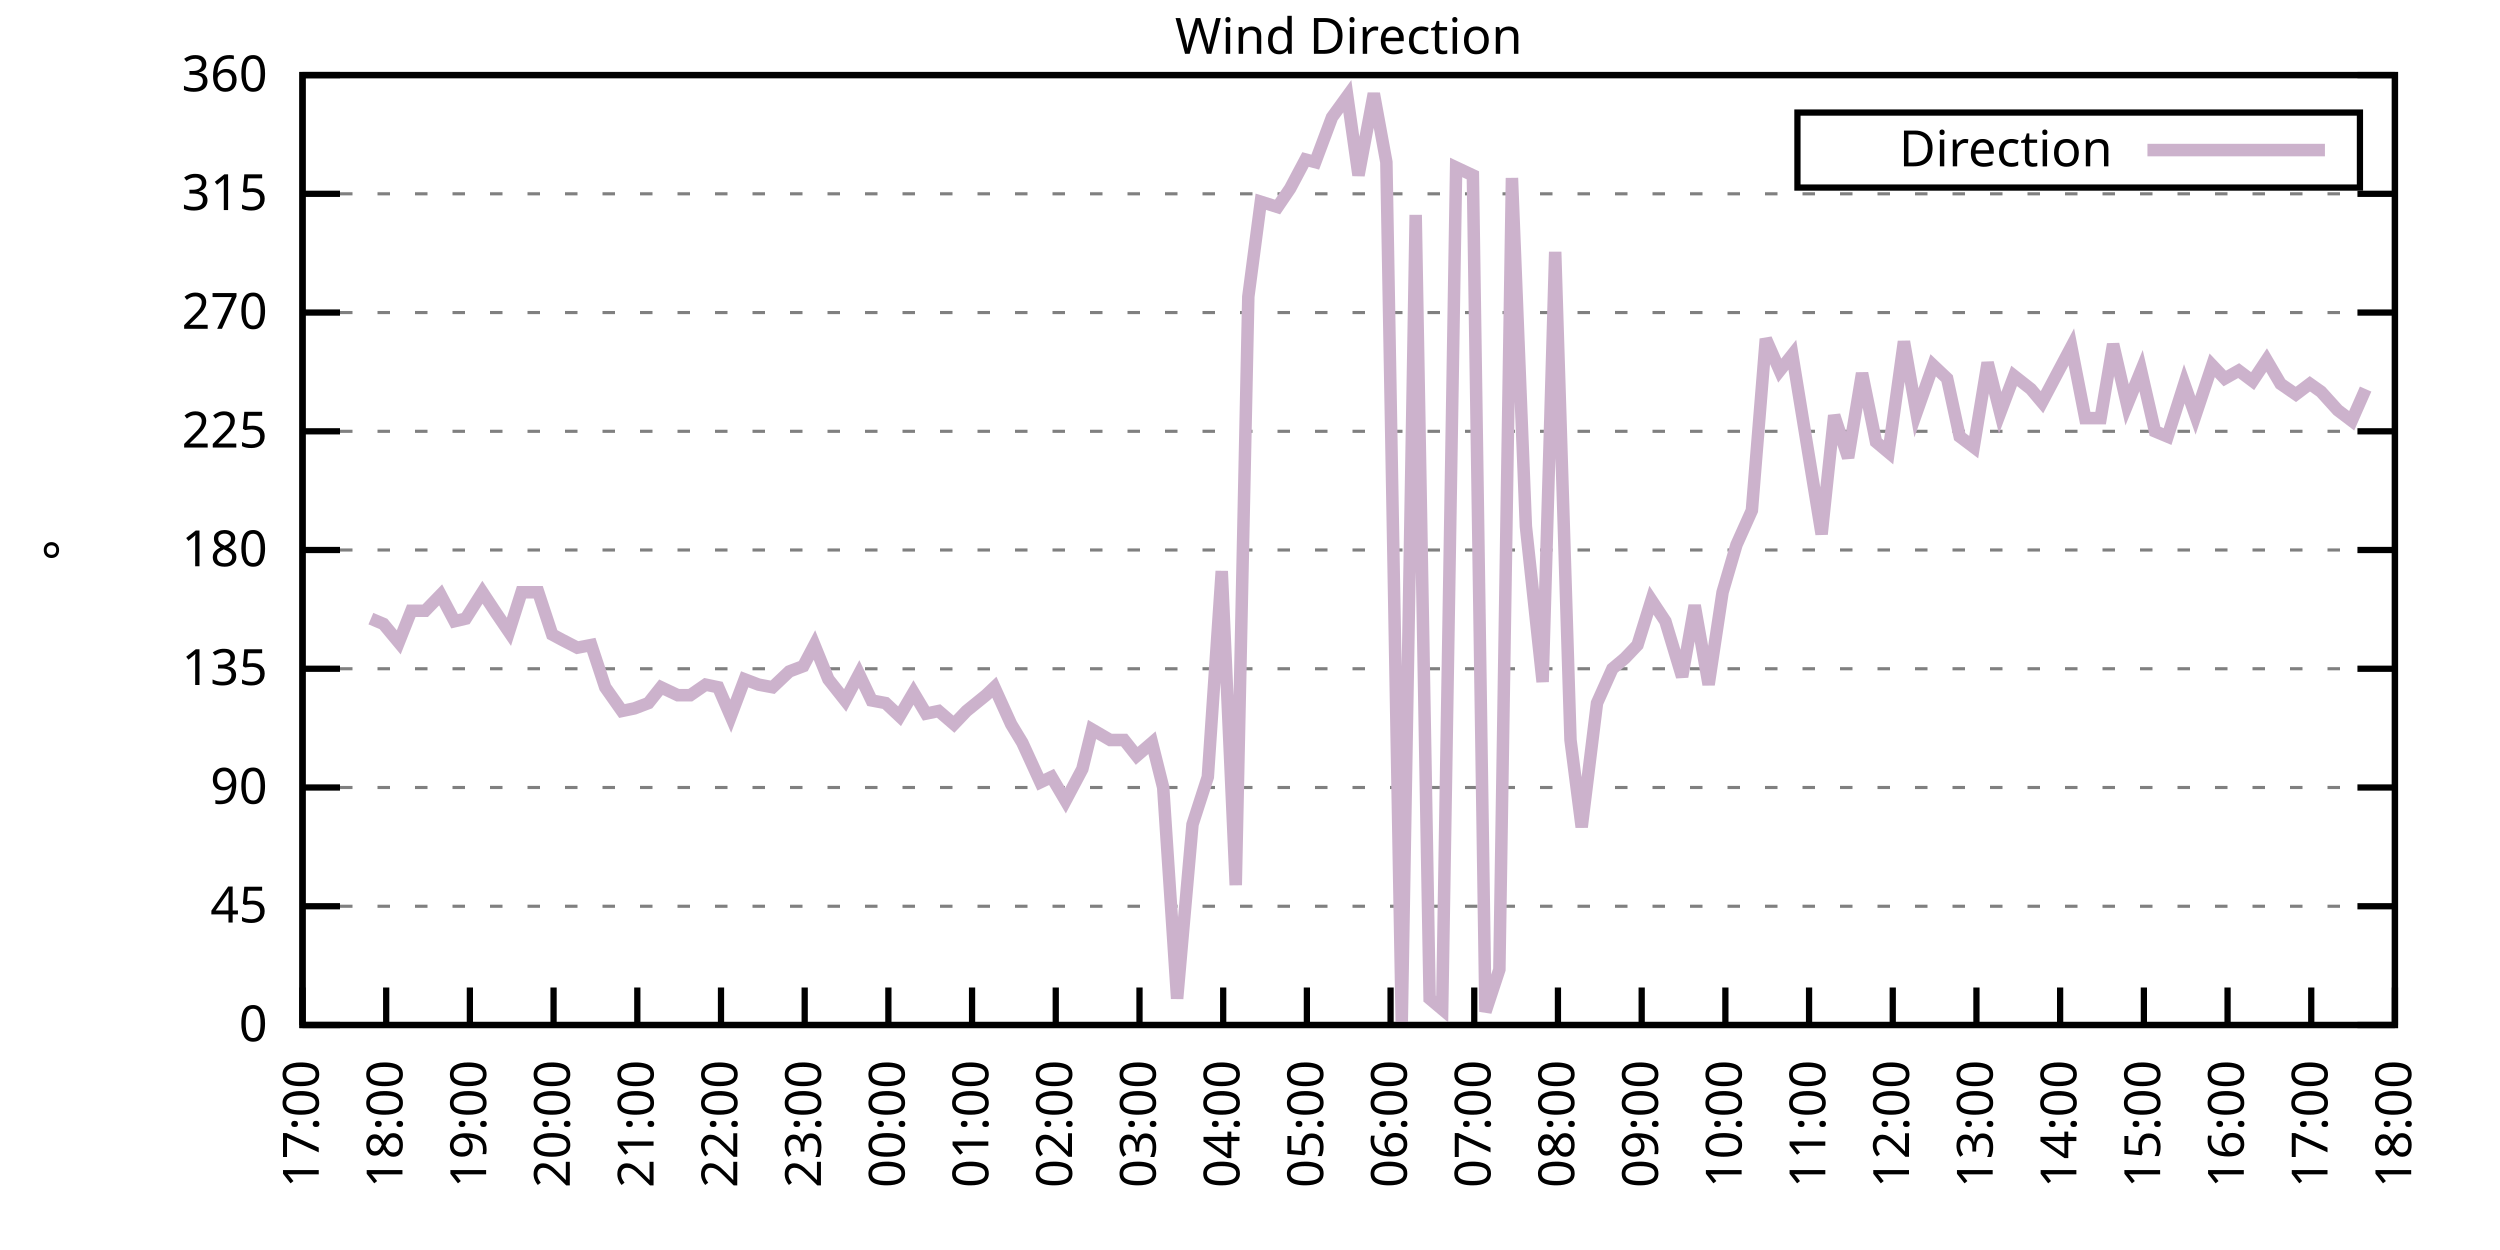
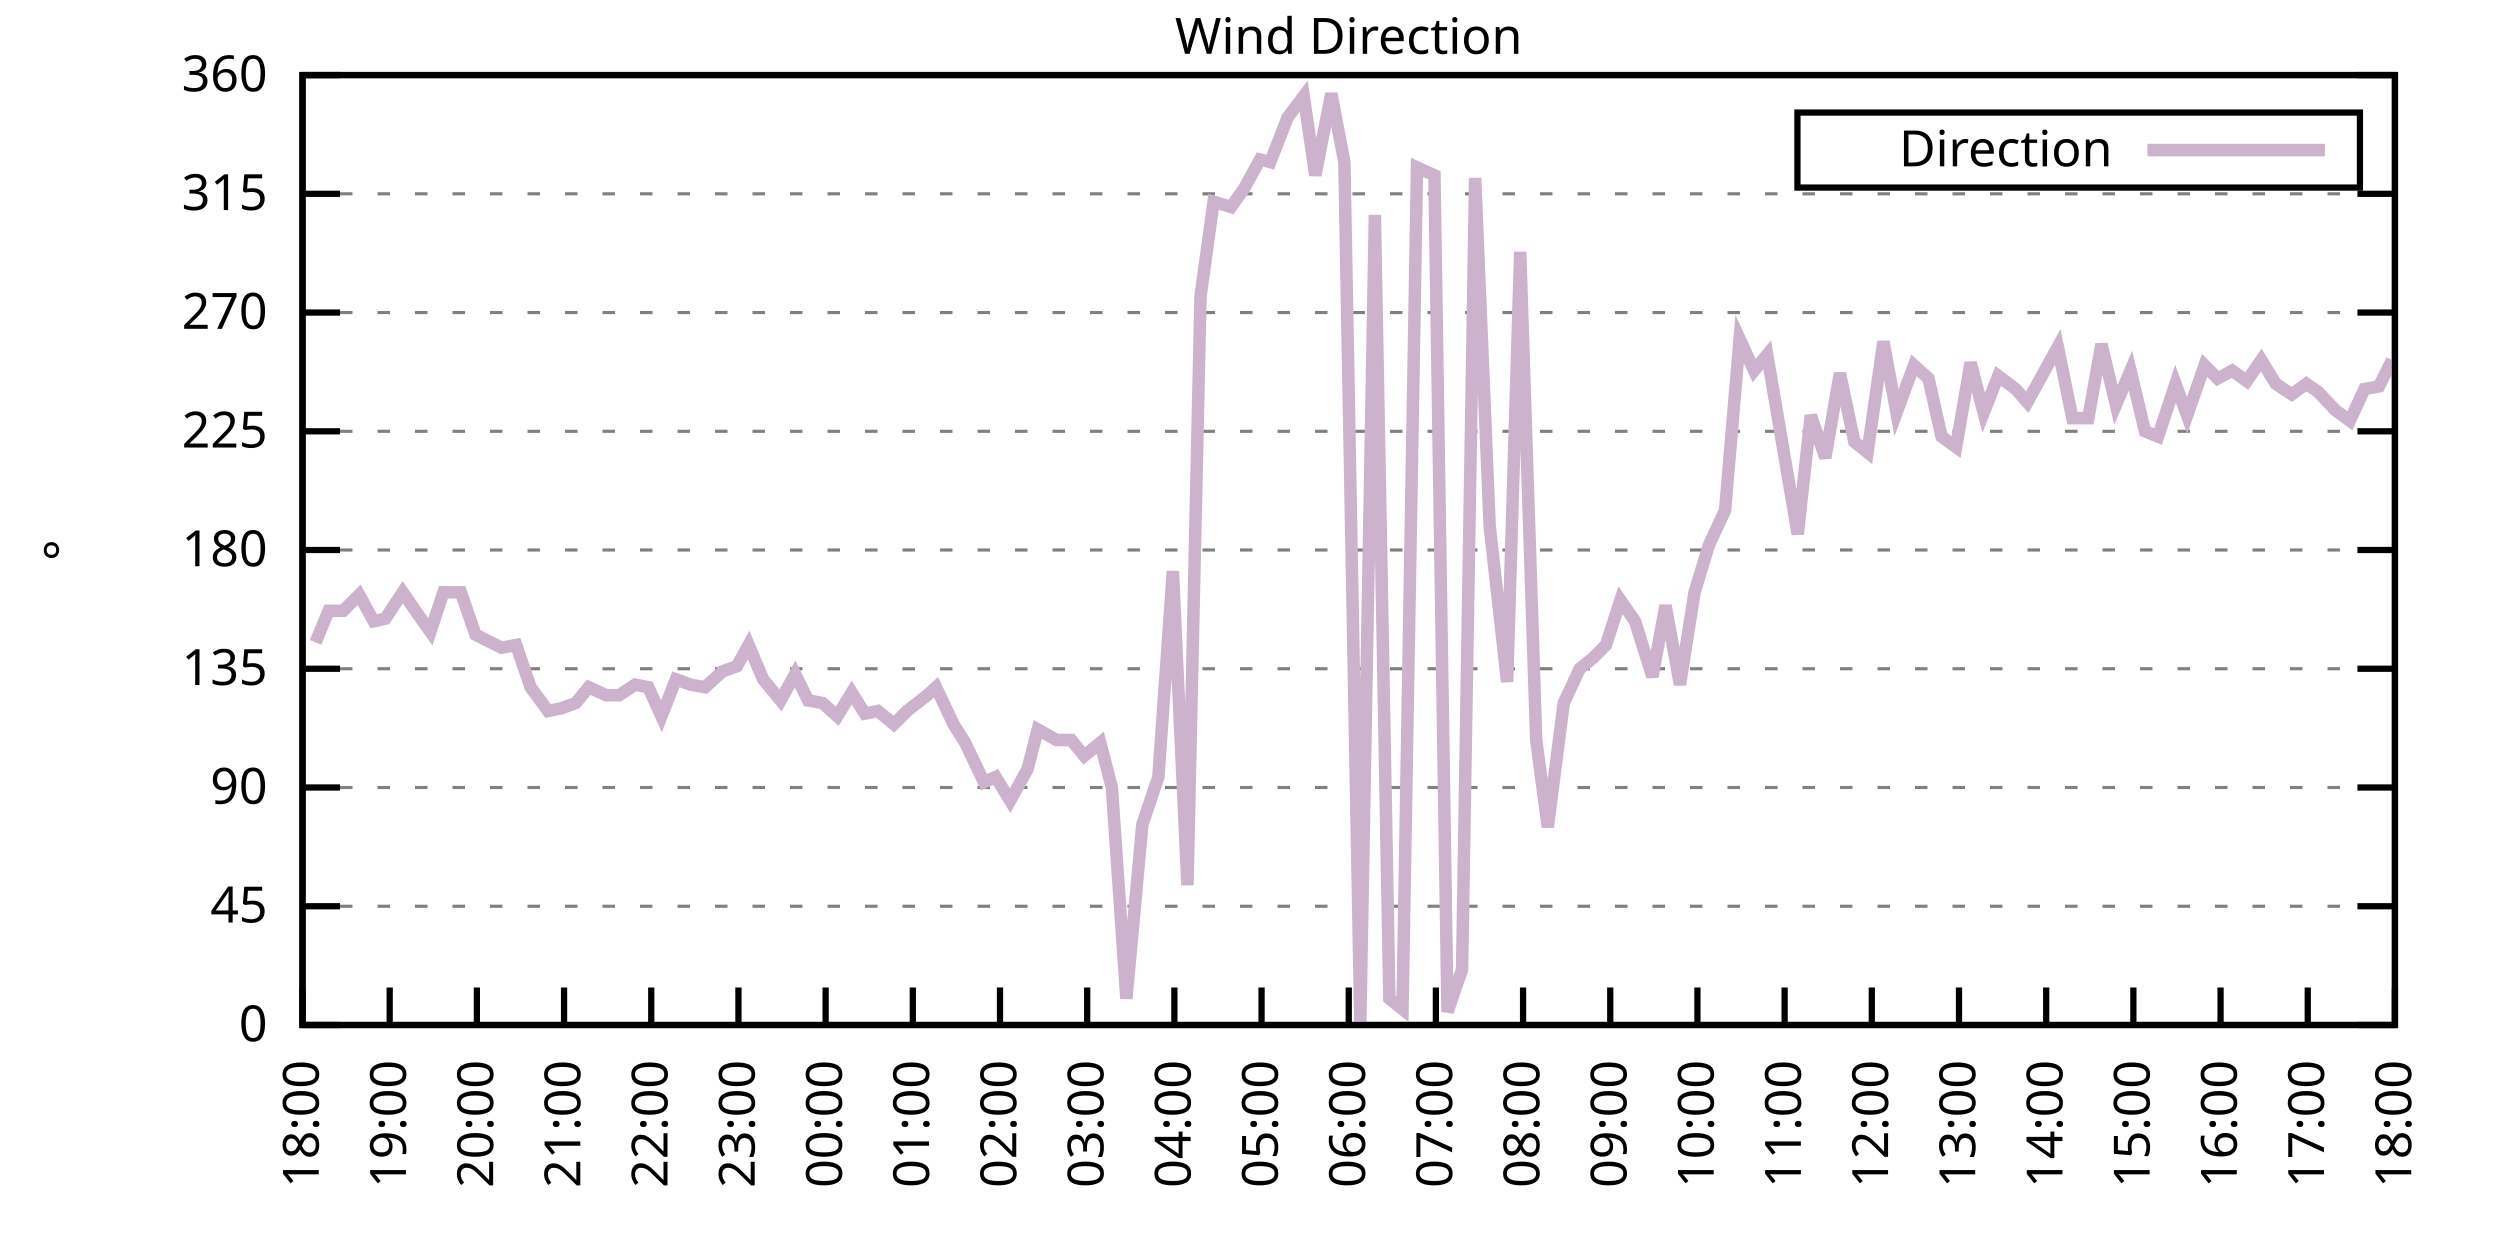
<svg xmlns="http://www.w3.org/2000/svg" xmlns:xlink="http://www.w3.org/1999/xlink" width="400" height="200" viewBox="0 0 400 200">
  <g id="gnuplot_canvas">
    <rect x="0" y="0" width="400" height="200" fill="none" />
    <defs>
      <circle id="gpDot" r="0.5" stroke-width="0.5" stroke="currentColor" />
      <path id="gpPt0" stroke-width="0.333" stroke="currentColor" d="M-1,0 h2 M0,-1 v2" />
      <path id="gpPt1" stroke-width="0.333" stroke="currentColor" d="M-1,-1 L1,1 M1,-1 L-1,1" />
      <path id="gpPt2" stroke-width="0.333" stroke="currentColor" d="M-1,0 L1,0 M0,-1 L0,1 M-1,-1 L1,1 M-1,1 L1,-1" />
      <rect id="gpPt3" stroke-width="0.333" stroke="currentColor" x="-1" y="-1" width="2" height="2" />
      <rect id="gpPt4" stroke-width="0.333" stroke="currentColor" fill="currentColor" x="-1" y="-1" width="2" height="2" />
      <circle id="gpPt5" stroke-width="0.333" stroke="currentColor" cx="0" cy="0" r="1" />
      <use xlink:href="#gpPt5" id="gpPt6" fill="currentColor" stroke="none" />
      <path id="gpPt7" stroke-width="0.333" stroke="currentColor" d="M0,-1.33 L-1.33,0.67 L1.33,0.67 z" />
      <use xlink:href="#gpPt7" id="gpPt8" fill="currentColor" stroke="none" />
      <use xlink:href="#gpPt7" id="gpPt9" stroke="currentColor" transform="rotate(180)" />
      <use xlink:href="#gpPt9" id="gpPt10" fill="currentColor" stroke="none" />
      <use xlink:href="#gpPt3" id="gpPt11" stroke="currentColor" transform="rotate(45)" />
      <use xlink:href="#gpPt11" id="gpPt12" fill="currentColor" stroke="none" />
      <path id="gpPt13" stroke-width="0.333" stroke="currentColor" d="M0,1.330 L1.265,0.411 L0.782,-1.067 L-0.782,-1.076 L-1.265,0.411 z" />
      <use xlink:href="#gpPt13" id="gpPt14" fill="currentColor" stroke="none" />
      <filter id="textbox" filterUnits="objectBoundingBox" x="0" y="0" height="1" width="1">
        <feFlood flood-color="white" flood-opacity="1" result="bgnd" />
        <feComposite in="SourceGraphic" in2="bgnd" operator="atop" />
      </filter>
      <filter id="greybox" filterUnits="objectBoundingBox" x="0" y="0" height="1" width="1">
        <feFlood flood-color="lightgrey" flood-opacity="1" result="grey" />
        <feComposite in="SourceGraphic" in2="grey" operator="atop" />
      </filter>
    </defs>
    <g fill="none" color="white" stroke="currentColor" stroke-width="1.00" stroke-linecap="butt" stroke-linejoin="miter">
</g>
    <g fill="none" color="black" stroke="currentColor" stroke-width="1.00" stroke-linecap="butt" stroke-linejoin="miter">
      <g stroke="none" shape-rendering="crispEdges">
        <polygon fill="rgb(255, 255, 255)" points="48.40,164.00 383.18,164.00 383.18,12.02 48.40,12.02 " />
      </g>
    </g>
    <g fill="none" color="black" stroke="currentColor" stroke-width="1.00" stroke-linecap="butt" stroke-linejoin="miter">
</g>
    <g fill="none" color="black" stroke="black" stroke-width="0.50" stroke-linecap="butt" stroke-linejoin="miter">
</g>
    <g fill="none" color="gray" stroke="currentColor" stroke-width="0.50" stroke-linecap="butt" stroke-linejoin="miter">
      <path stroke="gray" stroke-dasharray="2,4" class="gridline" d="M48.40,164.00 L383.19,164.00  " />
    </g>
    <g fill="none" color="gray" stroke="gray" stroke-width="1.00" stroke-linecap="butt" stroke-linejoin="miter">
</g>
    <g fill="none" color="black" stroke="currentColor" stroke-width="1.00" stroke-linecap="butt" stroke-linejoin="miter">
      <path stroke="black" d="M48.40,164.00 L54.40,164.00 M383.19,164.00 L377.19,164.00  " />
      <g transform="translate(42.80,166.60)" stroke="none" fill="black" font-family="Sans" font-size="8.00" text-anchor="end">
        <text>
          <tspan font-family="Sans"> 0</tspan>
        </text>
      </g>
    </g>
    <g fill="none" color="black" stroke="currentColor" stroke-width="1.00" stroke-linecap="butt" stroke-linejoin="miter">
</g>
    <g fill="none" color="black" stroke="black" stroke-width="0.50" stroke-linecap="butt" stroke-linejoin="miter">
</g>
    <g fill="none" color="gray" stroke="currentColor" stroke-width="0.50" stroke-linecap="butt" stroke-linejoin="miter">
      <path stroke="gray" stroke-dasharray="2,4" class="gridline" d="M48.40,145.00 L383.19,145.00  " />
    </g>
    <g fill="none" color="gray" stroke="gray" stroke-width="1.00" stroke-linecap="butt" stroke-linejoin="miter">
</g>
    <g fill="none" color="black" stroke="currentColor" stroke-width="1.00" stroke-linecap="butt" stroke-linejoin="miter">
      <path stroke="black" d="M48.40,145.00 L54.40,145.00 M383.19,145.00 L377.19,145.00  " />
      <g transform="translate(42.80,147.60)" stroke="none" fill="black" font-family="Sans" font-size="8.00" text-anchor="end">
        <text>
          <tspan font-family="Sans"> 45</tspan>
        </text>
      </g>
    </g>
    <g fill="none" color="black" stroke="currentColor" stroke-width="1.00" stroke-linecap="butt" stroke-linejoin="miter">
</g>
    <g fill="none" color="black" stroke="black" stroke-width="0.50" stroke-linecap="butt" stroke-linejoin="miter">
</g>
    <g fill="none" color="gray" stroke="currentColor" stroke-width="0.50" stroke-linecap="butt" stroke-linejoin="miter">
      <path stroke="gray" stroke-dasharray="2,4" class="gridline" d="M48.40,126.00 L383.19,126.00  " />
    </g>
    <g fill="none" color="gray" stroke="gray" stroke-width="1.00" stroke-linecap="butt" stroke-linejoin="miter">
</g>
    <g fill="none" color="black" stroke="currentColor" stroke-width="1.00" stroke-linecap="butt" stroke-linejoin="miter">
      <path stroke="black" d="M48.40,126.00 L54.40,126.00 M383.19,126.00 L377.19,126.00  " />
      <g transform="translate(42.80,128.60)" stroke="none" fill="black" font-family="Sans" font-size="8.00" text-anchor="end">
        <text>
          <tspan font-family="Sans"> 90</tspan>
        </text>
      </g>
    </g>
    <g fill="none" color="black" stroke="currentColor" stroke-width="1.00" stroke-linecap="butt" stroke-linejoin="miter">
</g>
    <g fill="none" color="black" stroke="black" stroke-width="0.50" stroke-linecap="butt" stroke-linejoin="miter">
</g>
    <g fill="none" color="gray" stroke="currentColor" stroke-width="0.50" stroke-linecap="butt" stroke-linejoin="miter">
      <path stroke="gray" stroke-dasharray="2,4" class="gridline" d="M48.40,107.00 L383.19,107.00  " />
    </g>
    <g fill="none" color="gray" stroke="gray" stroke-width="1.00" stroke-linecap="butt" stroke-linejoin="miter">
</g>
    <g fill="none" color="black" stroke="currentColor" stroke-width="1.00" stroke-linecap="butt" stroke-linejoin="miter">
      <path stroke="black" d="M48.40,107.00 L54.40,107.00 M383.19,107.00 L377.19,107.00  " />
      <g transform="translate(42.80,109.60)" stroke="none" fill="black" font-family="Sans" font-size="8.00" text-anchor="end">
        <text>
          <tspan font-family="Sans"> 135</tspan>
        </text>
      </g>
    </g>
    <g fill="none" color="black" stroke="currentColor" stroke-width="1.00" stroke-linecap="butt" stroke-linejoin="miter">
</g>
    <g fill="none" color="black" stroke="black" stroke-width="0.50" stroke-linecap="butt" stroke-linejoin="miter">
</g>
    <g fill="none" color="gray" stroke="currentColor" stroke-width="0.50" stroke-linecap="butt" stroke-linejoin="miter">
      <path stroke="gray" stroke-dasharray="2,4" class="gridline" d="M48.40,88.00 L383.19,88.00  " />
    </g>
    <g fill="none" color="gray" stroke="gray" stroke-width="1.00" stroke-linecap="butt" stroke-linejoin="miter">
</g>
    <g fill="none" color="black" stroke="currentColor" stroke-width="1.00" stroke-linecap="butt" stroke-linejoin="miter">
      <path stroke="black" d="M48.40,88.00 L54.40,88.00 M383.19,88.00 L377.19,88.00  " />
      <g transform="translate(42.80,90.60)" stroke="none" fill="black" font-family="Sans" font-size="8.00" text-anchor="end">
        <text>
          <tspan font-family="Sans"> 180</tspan>
        </text>
      </g>
    </g>
    <g fill="none" color="black" stroke="currentColor" stroke-width="1.00" stroke-linecap="butt" stroke-linejoin="miter">
</g>
    <g fill="none" color="black" stroke="black" stroke-width="0.50" stroke-linecap="butt" stroke-linejoin="miter">
</g>
    <g fill="none" color="gray" stroke="currentColor" stroke-width="0.50" stroke-linecap="butt" stroke-linejoin="miter">
      <path stroke="gray" stroke-dasharray="2,4" class="gridline" d="M48.40,69.01 L383.19,69.01  " />
    </g>
    <g fill="none" color="gray" stroke="gray" stroke-width="1.00" stroke-linecap="butt" stroke-linejoin="miter">
</g>
    <g fill="none" color="black" stroke="currentColor" stroke-width="1.00" stroke-linecap="butt" stroke-linejoin="miter">
      <path stroke="black" d="M48.40,69.01 L54.40,69.01 M383.19,69.01 L377.19,69.01  " />
      <g transform="translate(42.80,71.61)" stroke="none" fill="black" font-family="Sans" font-size="8.00" text-anchor="end">
        <text>
          <tspan font-family="Sans"> 225</tspan>
        </text>
      </g>
    </g>
    <g fill="none" color="black" stroke="currentColor" stroke-width="1.00" stroke-linecap="butt" stroke-linejoin="miter">
</g>
    <g fill="none" color="black" stroke="black" stroke-width="0.50" stroke-linecap="butt" stroke-linejoin="miter">
</g>
    <g fill="none" color="gray" stroke="currentColor" stroke-width="0.50" stroke-linecap="butt" stroke-linejoin="miter">
      <path stroke="gray" stroke-dasharray="2,4" class="gridline" d="M48.40,50.01 L383.19,50.01  " />
    </g>
    <g fill="none" color="gray" stroke="gray" stroke-width="1.00" stroke-linecap="butt" stroke-linejoin="miter">
</g>
    <g fill="none" color="black" stroke="currentColor" stroke-width="1.00" stroke-linecap="butt" stroke-linejoin="miter">
      <path stroke="black" d="M48.40,50.01 L54.40,50.01 M383.19,50.01 L377.19,50.01  " />
      <g transform="translate(42.80,52.61)" stroke="none" fill="black" font-family="Sans" font-size="8.00" text-anchor="end">
        <text>
          <tspan font-family="Sans"> 270</tspan>
        </text>
      </g>
    </g>
    <g fill="none" color="black" stroke="currentColor" stroke-width="1.00" stroke-linecap="butt" stroke-linejoin="miter">
</g>
    <g fill="none" color="black" stroke="black" stroke-width="0.50" stroke-linecap="butt" stroke-linejoin="miter">
</g>
    <g fill="none" color="gray" stroke="currentColor" stroke-width="0.50" stroke-linecap="butt" stroke-linejoin="miter">
      <path stroke="gray" stroke-dasharray="2,4" class="gridline" d="M48.40,31.01 L383.19,31.01  " />
    </g>
    <g fill="none" color="gray" stroke="gray" stroke-width="1.00" stroke-linecap="butt" stroke-linejoin="miter">
</g>
    <g fill="none" color="black" stroke="currentColor" stroke-width="1.00" stroke-linecap="butt" stroke-linejoin="miter">
      <path stroke="black" d="M48.40,31.01 L54.40,31.01 M383.19,31.01 L377.19,31.01  " />
      <g transform="translate(42.80,33.61)" stroke="none" fill="black" font-family="Sans" font-size="8.00" text-anchor="end">
        <text>
          <tspan font-family="Sans"> 315</tspan>
        </text>
      </g>
    </g>
    <g fill="none" color="black" stroke="currentColor" stroke-width="1.00" stroke-linecap="butt" stroke-linejoin="miter">
</g>
    <g fill="none" color="black" stroke="black" stroke-width="0.50" stroke-linecap="butt" stroke-linejoin="miter">
</g>
    <g fill="none" color="gray" stroke="currentColor" stroke-width="0.50" stroke-linecap="butt" stroke-linejoin="miter">
      <path stroke="gray" stroke-dasharray="2,4" class="gridline" d="M48.40,12.01 L383.19,12.01  " />
    </g>
    <g fill="none" color="gray" stroke="gray" stroke-width="1.00" stroke-linecap="butt" stroke-linejoin="miter">
</g>
    <g fill="none" color="black" stroke="currentColor" stroke-width="1.00" stroke-linecap="butt" stroke-linejoin="miter">
      <path stroke="black" d="M48.40,12.01 L54.40,12.01 M383.19,12.01 L377.19,12.01  " />
      <g transform="translate(42.80,14.61)" stroke="none" fill="black" font-family="Sans" font-size="8.00" text-anchor="end">
        <text>
          <tspan font-family="Sans"> 360</tspan>
        </text>
      </g>
    </g>
    <g fill="none" color="black" stroke="currentColor" stroke-width="1.00" stroke-linecap="butt" stroke-linejoin="miter">
      <path stroke="black" d="M48.40,164.00 L48.40,158.00  " />
      <g transform="translate(51.00,169.60) rotate(270.00)" stroke="none" fill="black" font-family="Sans" font-size="8.00" text-anchor="end">
        <text>
-           <tspan font-family="Sans">17:00</tspan>
-         </text>
-       </g>
-     </g>
-     <g fill="none" color="black" stroke="currentColor" stroke-width="1.00" stroke-linecap="butt" stroke-linejoin="miter">
-       <path stroke="black" d="M61.79,164.00 L61.79,158.00  " />
-       <g transform="translate(64.39,169.60) rotate(270.00)" stroke="none" fill="black" font-family="Sans" font-size="8.00" text-anchor="end">
-         <text>
          <tspan font-family="Sans">18:00</tspan>
        </text>
      </g>
    </g>
    <g fill="none" color="black" stroke="currentColor" stroke-width="1.00" stroke-linecap="butt" stroke-linejoin="miter">
-       <path stroke="black" d="M75.18,164.00 L75.18,158.00  " />
-       <g transform="translate(77.78,169.60) rotate(270.00)" stroke="none" fill="black" font-family="Sans" font-size="8.00" text-anchor="end">
+       <path stroke="black" d="M62.35,164.00 L62.35,158.00  " />
+       <g transform="translate(64.95,169.60) rotate(270.00)" stroke="none" fill="black" font-family="Sans" font-size="8.00" text-anchor="end">
        <text>
          <tspan font-family="Sans">19:00</tspan>
        </text>
      </g>
    </g>
    <g fill="none" color="black" stroke="currentColor" stroke-width="1.00" stroke-linecap="butt" stroke-linejoin="miter">
-       <path stroke="black" d="M88.57,164.00 L88.57,158.00  " />
-       <g transform="translate(91.17,169.60) rotate(270.00)" stroke="none" fill="black" font-family="Sans" font-size="8.00" text-anchor="end">
+       <path stroke="black" d="M76.30,164.00 L76.30,158.00  " />
+       <g transform="translate(78.90,169.60) rotate(270.00)" stroke="none" fill="black" font-family="Sans" font-size="8.00" text-anchor="end">
        <text>
          <tspan font-family="Sans">20:00</tspan>
        </text>
      </g>
    </g>
    <g fill="none" color="black" stroke="currentColor" stroke-width="1.00" stroke-linecap="butt" stroke-linejoin="miter">
-       <path stroke="black" d="M101.97,164.00 L101.97,158.00  " />
-       <g transform="translate(104.57,169.60) rotate(270.00)" stroke="none" fill="black" font-family="Sans" font-size="8.00" text-anchor="end">
+       <path stroke="black" d="M90.25,164.00 L90.25,158.00  " />
+       <g transform="translate(92.85,169.60) rotate(270.00)" stroke="none" fill="black" font-family="Sans" font-size="8.00" text-anchor="end">
        <text>
          <tspan font-family="Sans">21:00</tspan>
        </text>
      </g>
    </g>
    <g fill="none" color="black" stroke="currentColor" stroke-width="1.00" stroke-linecap="butt" stroke-linejoin="miter">
-       <path stroke="black" d="M115.36,164.00 L115.36,158.00  " />
-       <g transform="translate(117.96,169.60) rotate(270.00)" stroke="none" fill="black" font-family="Sans" font-size="8.00" text-anchor="end">
+       <path stroke="black" d="M104.20,164.00 L104.20,158.00  " />
+       <g transform="translate(106.80,169.60) rotate(270.00)" stroke="none" fill="black" font-family="Sans" font-size="8.00" text-anchor="end">
        <text>
          <tspan font-family="Sans">22:00</tspan>
        </text>
      </g>
    </g>
    <g fill="none" color="black" stroke="currentColor" stroke-width="1.00" stroke-linecap="butt" stroke-linejoin="miter">
-       <path stroke="black" d="M128.75,164.00 L128.75,158.00  " />
-       <g transform="translate(131.35,169.60) rotate(270.00)" stroke="none" fill="black" font-family="Sans" font-size="8.00" text-anchor="end">
+       <path stroke="black" d="M118.15,164.00 L118.15,158.00  " />
+       <g transform="translate(120.75,169.60) rotate(270.00)" stroke="none" fill="black" font-family="Sans" font-size="8.00" text-anchor="end">
        <text>
          <tspan font-family="Sans">23:00</tspan>
        </text>
      </g>
    </g>
    <g fill="none" color="black" stroke="currentColor" stroke-width="1.00" stroke-linecap="butt" stroke-linejoin="miter">
-       <path stroke="black" d="M142.14,164.00 L142.14,158.00  " />
-       <g transform="translate(144.74,169.60) rotate(270.00)" stroke="none" fill="black" font-family="Sans" font-size="8.00" text-anchor="end">
+       <path stroke="black" d="M132.10,164.00 L132.10,158.00  " />
+       <g transform="translate(134.70,169.60) rotate(270.00)" stroke="none" fill="black" font-family="Sans" font-size="8.00" text-anchor="end">
        <text>
          <tspan font-family="Sans">00:00</tspan>
        </text>
      </g>
    </g>
    <g fill="none" color="black" stroke="currentColor" stroke-width="1.00" stroke-linecap="butt" stroke-linejoin="miter">
-       <path stroke="black" d="M155.53,164.00 L155.53,158.00  " />
-       <g transform="translate(158.13,169.60) rotate(270.00)" stroke="none" fill="black" font-family="Sans" font-size="8.00" text-anchor="end">
+       <path stroke="black" d="M146.05,164.00 L146.05,158.00  " />
+       <g transform="translate(148.65,169.60) rotate(270.00)" stroke="none" fill="black" font-family="Sans" font-size="8.00" text-anchor="end">
        <text>
          <tspan font-family="Sans">01:00</tspan>
        </text>
      </g>
    </g>
    <g fill="none" color="black" stroke="currentColor" stroke-width="1.00" stroke-linecap="butt" stroke-linejoin="miter">
-       <path stroke="black" d="M168.92,164.00 L168.92,158.00  " />
-       <g transform="translate(171.52,169.60) rotate(270.00)" stroke="none" fill="black" font-family="Sans" font-size="8.00" text-anchor="end">
+       <path stroke="black" d="M160.00,164.00 L160.00,158.00  " />
+       <g transform="translate(162.60,169.60) rotate(270.00)" stroke="none" fill="black" font-family="Sans" font-size="8.00" text-anchor="end">
        <text>
          <tspan font-family="Sans">02:00</tspan>
        </text>
      </g>
    </g>
    <g fill="none" color="black" stroke="currentColor" stroke-width="1.00" stroke-linecap="butt" stroke-linejoin="miter">
-       <path stroke="black" d="M182.32,164.00 L182.32,158.00  " />
-       <g transform="translate(184.92,169.60) rotate(270.00)" stroke="none" fill="black" font-family="Sans" font-size="8.00" text-anchor="end">
+       <path stroke="black" d="M173.95,164.00 L173.95,158.00  " />
+       <g transform="translate(176.55,169.60) rotate(270.00)" stroke="none" fill="black" font-family="Sans" font-size="8.00" text-anchor="end">
        <text>
          <tspan font-family="Sans">03:00</tspan>
        </text>
      </g>
    </g>
    <g fill="none" color="black" stroke="currentColor" stroke-width="1.00" stroke-linecap="butt" stroke-linejoin="miter">
-       <path stroke="black" d="M195.71,164.00 L195.71,158.00  " />
-       <g transform="translate(198.31,169.60) rotate(270.00)" stroke="none" fill="black" font-family="Sans" font-size="8.00" text-anchor="end">
+       <path stroke="black" d="M187.90,164.00 L187.90,158.00  " />
+       <g transform="translate(190.50,169.60) rotate(270.00)" stroke="none" fill="black" font-family="Sans" font-size="8.00" text-anchor="end">
        <text>
          <tspan font-family="Sans">04:00</tspan>
        </text>
      </g>
    </g>
    <g fill="none" color="black" stroke="currentColor" stroke-width="1.00" stroke-linecap="butt" stroke-linejoin="miter">
-       <path stroke="black" d="M209.10,164.00 L209.10,158.00  " />
-       <g transform="translate(211.70,169.60) rotate(270.00)" stroke="none" fill="black" font-family="Sans" font-size="8.00" text-anchor="end">
+       <path stroke="black" d="M201.85,164.00 L201.85,158.00  " />
+       <g transform="translate(204.45,169.60) rotate(270.00)" stroke="none" fill="black" font-family="Sans" font-size="8.00" text-anchor="end">
        <text>
          <tspan font-family="Sans">05:00</tspan>
        </text>
      </g>
    </g>
    <g fill="none" color="black" stroke="currentColor" stroke-width="1.00" stroke-linecap="butt" stroke-linejoin="miter">
-       <path stroke="black" d="M222.49,164.00 L222.49,158.00  " />
-       <g transform="translate(225.09,169.60) rotate(270.00)" stroke="none" fill="black" font-family="Sans" font-size="8.00" text-anchor="end">
+       <path stroke="black" d="M215.80,164.00 L215.80,158.00  " />
+       <g transform="translate(218.40,169.60) rotate(270.00)" stroke="none" fill="black" font-family="Sans" font-size="8.00" text-anchor="end">
        <text>
          <tspan font-family="Sans">06:00</tspan>
        </text>
      </g>
    </g>
    <g fill="none" color="black" stroke="currentColor" stroke-width="1.00" stroke-linecap="butt" stroke-linejoin="miter">
-       <path stroke="black" d="M235.88,164.00 L235.88,158.00  " />
-       <g transform="translate(238.48,169.60) rotate(270.00)" stroke="none" fill="black" font-family="Sans" font-size="8.00" text-anchor="end">
+       <path stroke="black" d="M229.74,164.00 L229.74,158.00  " />
+       <g transform="translate(232.34,169.60) rotate(270.00)" stroke="none" fill="black" font-family="Sans" font-size="8.00" text-anchor="end">
        <text>
          <tspan font-family="Sans">07:00</tspan>
        </text>
      </g>
    </g>
    <g fill="none" color="black" stroke="currentColor" stroke-width="1.00" stroke-linecap="butt" stroke-linejoin="miter">
-       <path stroke="black" d="M249.27,164.00 L249.27,158.00  " />
-       <g transform="translate(251.87,169.60) rotate(270.00)" stroke="none" fill="black" font-family="Sans" font-size="8.00" text-anchor="end">
+       <path stroke="black" d="M243.69,164.00 L243.69,158.00  " />
+       <g transform="translate(246.29,169.60) rotate(270.00)" stroke="none" fill="black" font-family="Sans" font-size="8.00" text-anchor="end">
        <text>
          <tspan font-family="Sans">08:00</tspan>
        </text>
      </g>
    </g>
    <g fill="none" color="black" stroke="currentColor" stroke-width="1.00" stroke-linecap="butt" stroke-linejoin="miter">
-       <path stroke="black" d="M262.67,164.00 L262.67,158.00  " />
-       <g transform="translate(265.27,169.60) rotate(270.00)" stroke="none" fill="black" font-family="Sans" font-size="8.00" text-anchor="end">
+       <path stroke="black" d="M257.64,164.00 L257.64,158.00  " />
+       <g transform="translate(260.24,169.60) rotate(270.00)" stroke="none" fill="black" font-family="Sans" font-size="8.00" text-anchor="end">
        <text>
          <tspan font-family="Sans">09:00</tspan>
        </text>
      </g>
    </g>
    <g fill="none" color="black" stroke="currentColor" stroke-width="1.00" stroke-linecap="butt" stroke-linejoin="miter">
-       <path stroke="black" d="M276.06,164.00 L276.06,158.00  " />
-       <g transform="translate(278.66,169.60) rotate(270.00)" stroke="none" fill="black" font-family="Sans" font-size="8.00" text-anchor="end">
+       <path stroke="black" d="M271.59,164.00 L271.59,158.00  " />
+       <g transform="translate(274.19,169.60) rotate(270.00)" stroke="none" fill="black" font-family="Sans" font-size="8.00" text-anchor="end">
        <text>
          <tspan font-family="Sans">10:00</tspan>
        </text>
      </g>
    </g>
    <g fill="none" color="black" stroke="currentColor" stroke-width="1.00" stroke-linecap="butt" stroke-linejoin="miter">
-       <path stroke="black" d="M289.45,164.00 L289.45,158.00  " />
-       <g transform="translate(292.05,169.60) rotate(270.00)" stroke="none" fill="black" font-family="Sans" font-size="8.00" text-anchor="end">
+       <path stroke="black" d="M285.54,164.00 L285.54,158.00  " />
+       <g transform="translate(288.14,169.60) rotate(270.00)" stroke="none" fill="black" font-family="Sans" font-size="8.00" text-anchor="end">
        <text>
          <tspan font-family="Sans">11:00</tspan>
        </text>
      </g>
    </g>
    <g fill="none" color="black" stroke="currentColor" stroke-width="1.00" stroke-linecap="butt" stroke-linejoin="miter">
-       <path stroke="black" d="M302.84,164.00 L302.84,158.00  " />
-       <g transform="translate(305.44,169.60) rotate(270.00)" stroke="none" fill="black" font-family="Sans" font-size="8.00" text-anchor="end">
+       <path stroke="black" d="M299.49,164.00 L299.49,158.00  " />
+       <g transform="translate(302.09,169.60) rotate(270.00)" stroke="none" fill="black" font-family="Sans" font-size="8.00" text-anchor="end">
        <text>
          <tspan font-family="Sans">12:00</tspan>
        </text>
      </g>
    </g>
    <g fill="none" color="black" stroke="currentColor" stroke-width="1.00" stroke-linecap="butt" stroke-linejoin="miter">
-       <path stroke="black" d="M316.23,164.00 L316.23,158.00  " />
-       <g transform="translate(318.83,169.60) rotate(270.00)" stroke="none" fill="black" font-family="Sans" font-size="8.00" text-anchor="end">
+       <path stroke="black" d="M313.44,164.00 L313.44,158.00  " />
+       <g transform="translate(316.04,169.60) rotate(270.00)" stroke="none" fill="black" font-family="Sans" font-size="8.00" text-anchor="end">
        <text>
          <tspan font-family="Sans">13:00</tspan>
        </text>
      </g>
    </g>
    <g fill="none" color="black" stroke="currentColor" stroke-width="1.00" stroke-linecap="butt" stroke-linejoin="miter">
-       <path stroke="black" d="M329.62,164.00 L329.62,158.00  " />
-       <g transform="translate(332.22,169.60) rotate(270.00)" stroke="none" fill="black" font-family="Sans" font-size="8.00" text-anchor="end">
+       <path stroke="black" d="M327.39,164.00 L327.39,158.00  " />
+       <g transform="translate(329.99,169.60) rotate(270.00)" stroke="none" fill="black" font-family="Sans" font-size="8.00" text-anchor="end">
        <text>
          <tspan font-family="Sans">14:00</tspan>
        </text>
      </g>
    </g>
    <g fill="none" color="black" stroke="currentColor" stroke-width="1.00" stroke-linecap="butt" stroke-linejoin="miter">
-       <path stroke="black" d="M343.02,164.00 L343.02,158.00  " />
-       <g transform="translate(345.62,169.60) rotate(270.00)" stroke="none" fill="black" font-family="Sans" font-size="8.00" text-anchor="end">
+       <path stroke="black" d="M341.34,164.00 L341.34,158.00  " />
+       <g transform="translate(343.94,169.60) rotate(270.00)" stroke="none" fill="black" font-family="Sans" font-size="8.00" text-anchor="end">
        <text>
          <tspan font-family="Sans">15:00</tspan>
        </text>
      </g>
    </g>
    <g fill="none" color="black" stroke="currentColor" stroke-width="1.00" stroke-linecap="butt" stroke-linejoin="miter">
-       <path stroke="black" d="M356.41,164.00 L356.41,158.00  " />
-       <g transform="translate(359.01,169.60) rotate(270.00)" stroke="none" fill="black" font-family="Sans" font-size="8.00" text-anchor="end">
+       <path stroke="black" d="M355.29,164.00 L355.29,158.00  " />
+       <g transform="translate(357.89,169.60) rotate(270.00)" stroke="none" fill="black" font-family="Sans" font-size="8.00" text-anchor="end">
        <text>
          <tspan font-family="Sans">16:00</tspan>
        </text>
      </g>
    </g>
    <g fill="none" color="black" stroke="currentColor" stroke-width="1.00" stroke-linecap="butt" stroke-linejoin="miter">
-       <path stroke="black" d="M369.80,164.00 L369.80,158.00  " />
-       <g transform="translate(372.40,169.60) rotate(270.00)" stroke="none" fill="black" font-family="Sans" font-size="8.00" text-anchor="end">
+       <path stroke="black" d="M369.24,164.00 L369.24,158.00  " />
+       <g transform="translate(371.84,169.60) rotate(270.00)" stroke="none" fill="black" font-family="Sans" font-size="8.00" text-anchor="end">
        <text>
          <tspan font-family="Sans">17:00</tspan>
        </text>
      </g>
    </g>
    <g fill="none" color="black" stroke="currentColor" stroke-width="1.00" stroke-linecap="butt" stroke-linejoin="miter">
      <path stroke="black" d="M383.19,164.00 L383.19,158.00  " />
      <g transform="translate(385.79,169.60) rotate(270.00)" stroke="none" fill="black" font-family="Sans" font-size="8.00" text-anchor="end">
        <text>
          <tspan font-family="Sans">18:00</tspan>
        </text>
      </g>
    </g>
    <g fill="none" color="black" stroke="currentColor" stroke-width="1.00" stroke-linecap="butt" stroke-linejoin="miter">
</g>
    <g fill="none" color="black" stroke="currentColor" stroke-width="1.00" stroke-linecap="butt" stroke-linejoin="miter">
      <path stroke="black" d="M48.40,12.01 L48.40,164.00 L383.19,164.00 L383.19,12.01 L48.40,12.01 Z  " />
    </g>
    <g fill="none" color="black" stroke="currentColor" stroke-width="1.00" stroke-linecap="butt" stroke-linejoin="miter">
</g>
    <g fill="none" color="black" stroke="currentColor" stroke-width="1.00" stroke-linecap="butt" stroke-linejoin="miter">
      <path stroke="black" d="M287.59,30.01 L287.59,18.01 L377.59,18.01 L377.59,30.01 L287.59,30.01 Z  " />
    </g>
    <g id="Wind_direction_plot_1">
      <g fill="none" color="white" stroke="black" stroke-width="2.00" stroke-linecap="butt" stroke-linejoin="miter">
</g>
      <g fill="none" color="black" stroke="currentColor" stroke-width="2.00" stroke-linecap="butt" stroke-linejoin="miter">
        <g transform="translate(337.99,26.61)" stroke="none" fill="black" font-family="Sans" font-size="8.00" text-anchor="end">
          <text>
            <tspan font-family="Sans">Direction</tspan>
          </text>
        </g>
      </g>
      <g fill="none" color="black" stroke="currentColor" stroke-width="2.00" stroke-linecap="butt" stroke-linejoin="miter">
-         <path stroke="rgb(204, 178, 204)" d="M343.59,24.01 L371.99,24.01 M59.34,98.98 L61.35,99.83 L63.80,102.78 L65.81,97.72 L68.04,97.72 L70.50,95.18   L72.73,99.40 L74.51,98.98 L77.19,94.76 L79.42,98.14 L81.43,101.09 L83.44,94.76 L86.12,94.76 L88.35,101.52   L89.91,102.36 L92.37,103.63 L94.60,103.20 L96.83,109.96 L99.51,113.76 L101.52,113.34 L103.75,112.49 L105.76,109.96   L108.44,111.23 L110.45,111.23 L112.90,109.54 L114.91,109.96 L116.92,114.60 L119.15,108.69 L121.38,109.54 L123.62,109.96   L126.29,107.43 L128.53,106.58 L130.31,103.20 L132.54,108.69 L135.22,112.07 L137.45,107.85 L139.46,112.07 L141.69,112.49   L143.93,114.60 L146.16,110.80 L148.17,114.18 L150.18,113.76 L152.63,115.87 L154.64,113.76 L157.76,111.23 L159.10,109.96   L161.78,115.87 L163.57,118.83 L166.47,125.16 L168.25,124.31 L170.49,128.11 L173.17,123.05 L174.73,116.71 L177.63,118.40   L179.86,118.40 L181.87,120.94 L184.32,118.83 L186.11,126.00 L188.34,159.78 L190.80,131.91 L193.25,124.31 L195.48,91.38   L197.72,141.62 L199.73,47.47 L201.73,32.28 L204.41,33.12 L206.42,30.16 L208.88,25.52 L210.44,25.94 L213.12,18.77   L215.57,15.39 L217.36,28.05 L219.81,14.97 L221.82,25.94 L224.28,163.58 L226.51,34.39 L228.74,159.78 L230.75,161.47   L232.98,26.79 L235.66,28.05 L237.67,161.89 L239.90,155.13 L241.91,28.48 L244.14,84.21 L246.82,109.11 L248.83,40.30   L251.28,118.40 L253.07,132.34 L255.52,112.49 L257.98,107.00 L259.99,105.31 L262.00,103.20 L264.23,96.03 L266.46,99.40   L269.14,108.27 L271.15,96.87 L273.38,109.54 L275.61,94.76 L277.84,87.16 L280.30,81.67 L282.53,54.23 L284.76,59.30   L286.77,56.76 L291.46,85.47 L293.47,66.47 L295.70,73.23 L297.93,59.72 L300.16,70.70 L302.17,72.38 L304.63,54.65   L306.63,66.05 L309.31,58.45 L311.54,60.56 L313.55,69.85 L315.79,71.54 L318.02,58.03 L320.03,66.05 L322.26,60.14   L324.94,62.25 L326.72,64.36 L328.95,60.14 L331.41,55.50 L333.64,66.90 L336.10,66.90 L338.10,55.07 L340.34,64.78   L342.57,59.30 L344.80,69.01 L346.81,69.85 L349.49,61.41 L351.27,66.47 L353.95,58.45 L355.96,60.56 L358.19,59.30   L360.42,60.98 L362.66,57.61 L364.89,61.41 L367.34,63.10 L369.58,61.41 L371.36,62.67 L374.04,65.63 L376.27,67.32   L378.50,62.25  " />
+         <path stroke="rgb(204, 178, 204)" d="M343.59,24.01 L371.99,24.01 M50.49,102.78 L52.58,97.72 L54.91,97.72 L57.47,95.18 L59.79,99.40 L61.65,98.98   L64.44,94.76 L66.77,98.14 L68.86,101.09 L70.95,94.76 L73.74,94.76 L76.07,101.52 L77.69,102.36 L80.25,103.63   L82.58,103.20 L84.90,109.96 L87.69,113.76 L89.78,113.34 L92.11,112.49 L94.20,109.96 L96.99,111.23 L99.08,111.23   L101.64,109.54 L103.73,109.96 L105.83,114.60 L108.15,108.69 L110.48,109.54 L112.80,109.96 L115.59,107.43 L117.92,106.58   L119.78,103.20 L122.10,108.69 L124.89,112.07 L127.22,107.85 L129.31,112.07 L131.63,112.49 L133.96,114.60 L136.28,110.80   L138.37,114.18 L140.47,113.76 L143.02,115.87 L145.12,113.76 L148.37,111.23 L149.77,109.96 L152.56,115.87 L154.42,118.83   L157.44,125.16 L159.30,124.31 L161.62,128.11 L164.41,123.05 L166.04,116.71 L169.06,118.40 L171.39,118.40 L173.48,120.94   L176.04,118.83 L177.90,126.00 L180.22,159.78 L182.78,131.91 L185.34,124.31 L187.66,91.38 L189.99,141.62 L192.08,47.47   L194.17,32.28 L196.96,33.12 L199.06,30.16 L201.61,25.52 L203.24,25.94 L206.03,18.77 L208.59,15.39 L210.45,28.05   L213.01,14.97 L215.10,25.94 L217.65,163.58 L219.98,34.39 L222.30,159.78 L224.40,161.47 L226.72,26.79 L229.51,28.05   L231.60,161.89 L233.93,155.13 L236.02,28.48 L238.35,84.21 L241.14,109.11 L243.23,40.30 L245.79,118.40 L247.65,132.34   L250.20,112.49 L252.76,107.00 L254.85,105.31 L256.95,103.20 L259.27,96.03 L261.60,99.40 L264.39,108.27 L266.48,96.87   L268.80,109.54 L271.13,94.76 L273.45,87.16 L276.01,81.67 L278.34,54.23 L280.66,59.30 L282.75,56.76 L287.64,85.47   L289.73,66.47 L292.05,73.23 L294.38,59.72 L296.70,70.70 L298.80,72.38 L301.35,54.65 L303.44,66.05 L306.23,58.45   L308.56,60.56 L310.65,69.85 L312.98,71.54 L315.30,58.03 L317.39,66.05 L319.72,60.14 L322.51,62.25 L324.37,64.36   L326.69,60.14 L329.25,55.50 L331.58,66.90 L334.13,66.90 L336.23,55.07 L338.55,64.78 L340.88,59.30 L343.20,69.01   L345.29,69.85 L348.08,61.41 L349.94,66.47 L352.73,58.45 L354.83,60.56 L357.15,59.30 L359.48,60.98 L361.80,57.61   L364.13,61.41 L366.68,63.10 L369.01,61.41 L370.87,62.67 L373.66,65.63 L375.98,67.32 L378.31,62.25 L380.63,61.83   L382.73,57.61  " />
      </g>
    </g>
    <g fill="none" color="black" stroke="currentColor" stroke-width="2.00" stroke-linecap="butt" stroke-linejoin="miter">
</g>
    <g fill="none" color="black" stroke="black" stroke-width="1.00" stroke-linecap="butt" stroke-linejoin="miter">
</g>
    <g fill="none" color="black" stroke="currentColor" stroke-width="1.00" stroke-linecap="butt" stroke-linejoin="miter">
      <path stroke="black" d="M48.40,12.01 L48.40,164.00 L383.19,164.00 L383.19,12.01 L48.40,12.01 Z  " />
      <g transform="translate(12.80,88.01) rotate(270.00)" stroke="none" fill="black" font-family="Sans" font-size="8.00" text-anchor="middle">
        <text>
          <tspan font-family="Sans">°</tspan>
        </text>
      </g>
    </g>
    <g fill="none" color="black" stroke="currentColor" stroke-width="1.00" stroke-linecap="butt" stroke-linejoin="miter">
</g>
    <g fill="none" color="black" stroke="currentColor" stroke-width="1.00" stroke-linecap="butt" stroke-linejoin="miter">
      <g transform="translate(215.79,8.61)" stroke="none" fill="black" font-family="Sans" font-size="8.00" text-anchor="middle">
        <text>
          <tspan font-family="Sans">Wind Direction</tspan>
        </text>
      </g>
    </g>
    <g fill="none" color="black" stroke="currentColor" stroke-width="1.00" stroke-linecap="butt" stroke-linejoin="miter">
</g>
  </g>
</svg>
